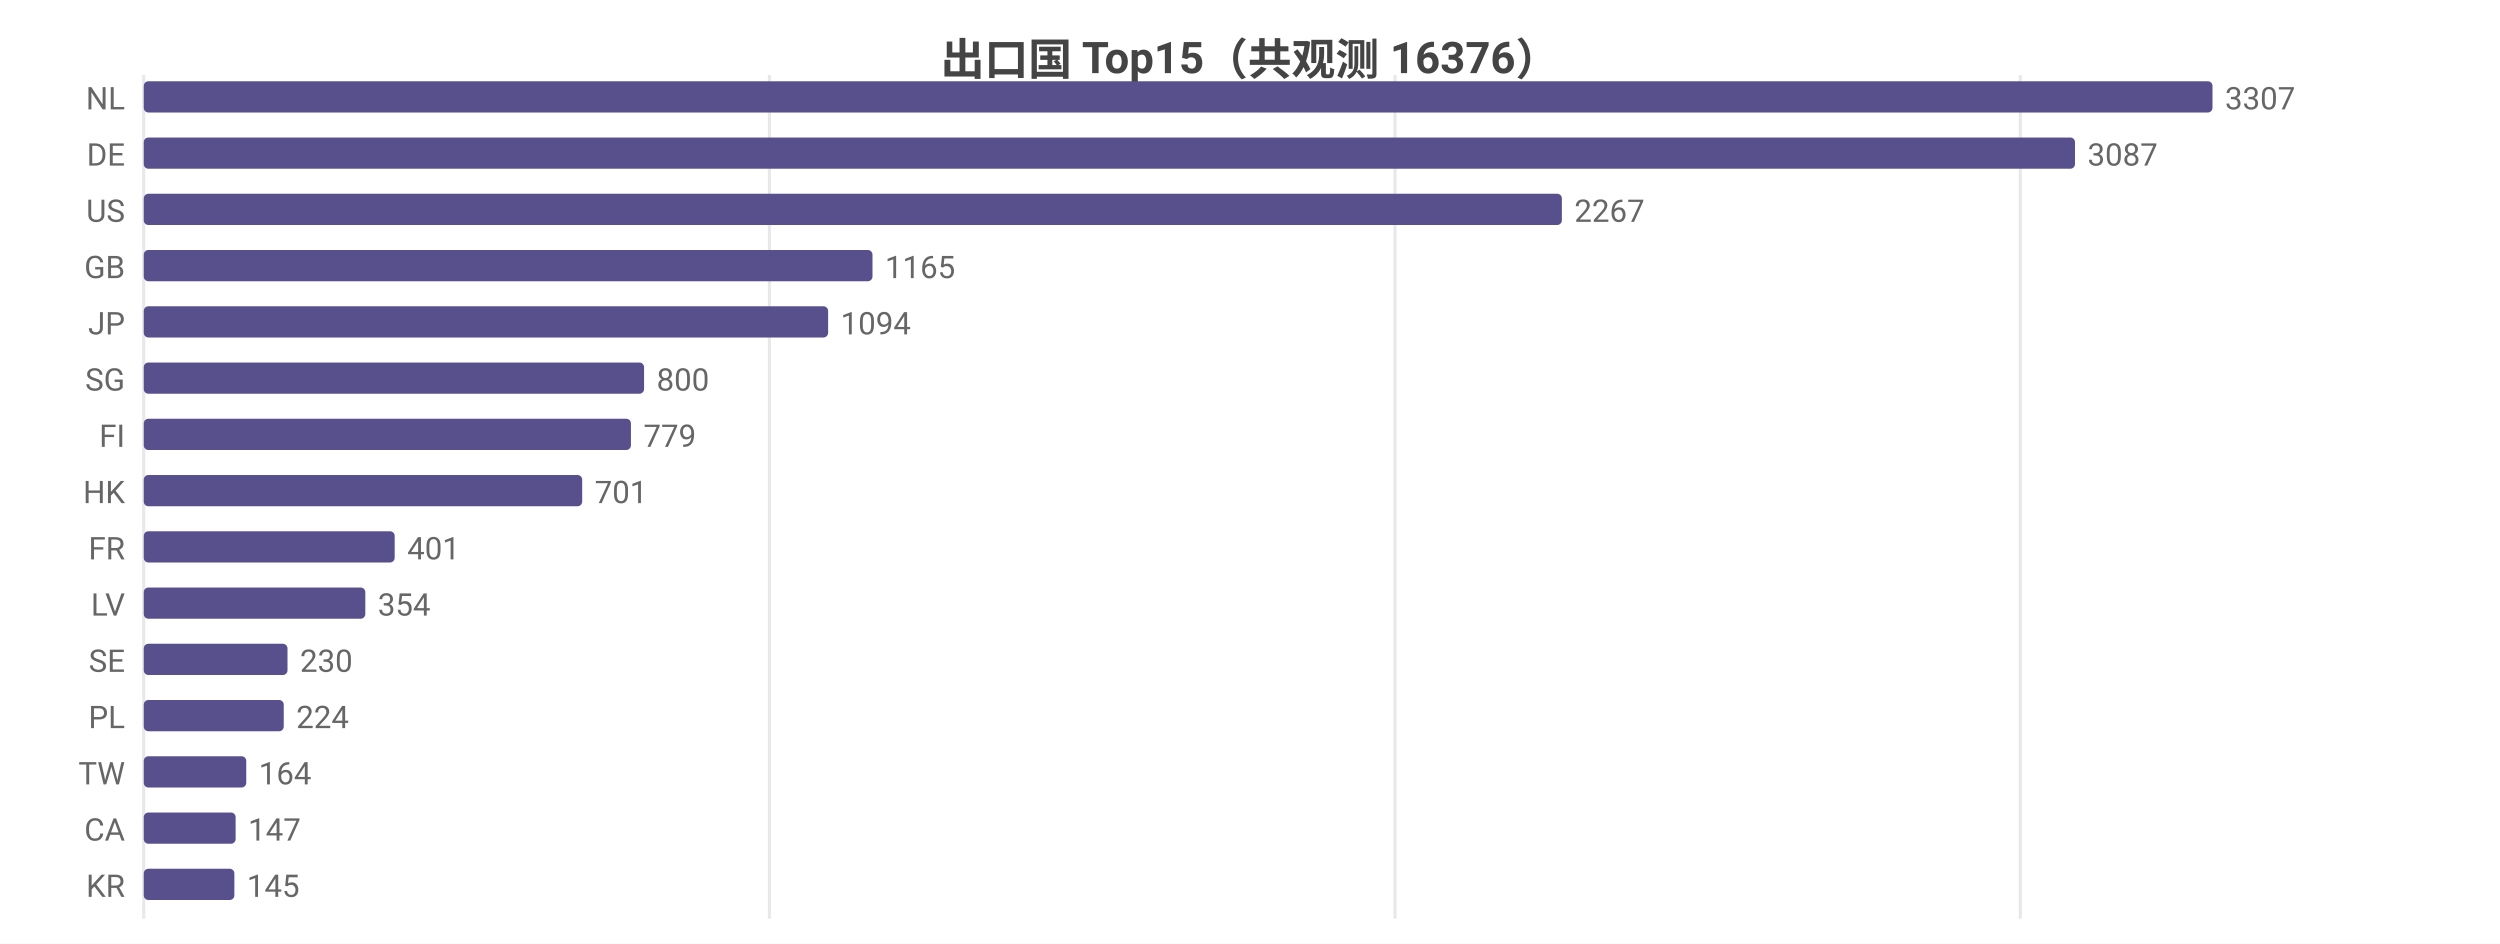
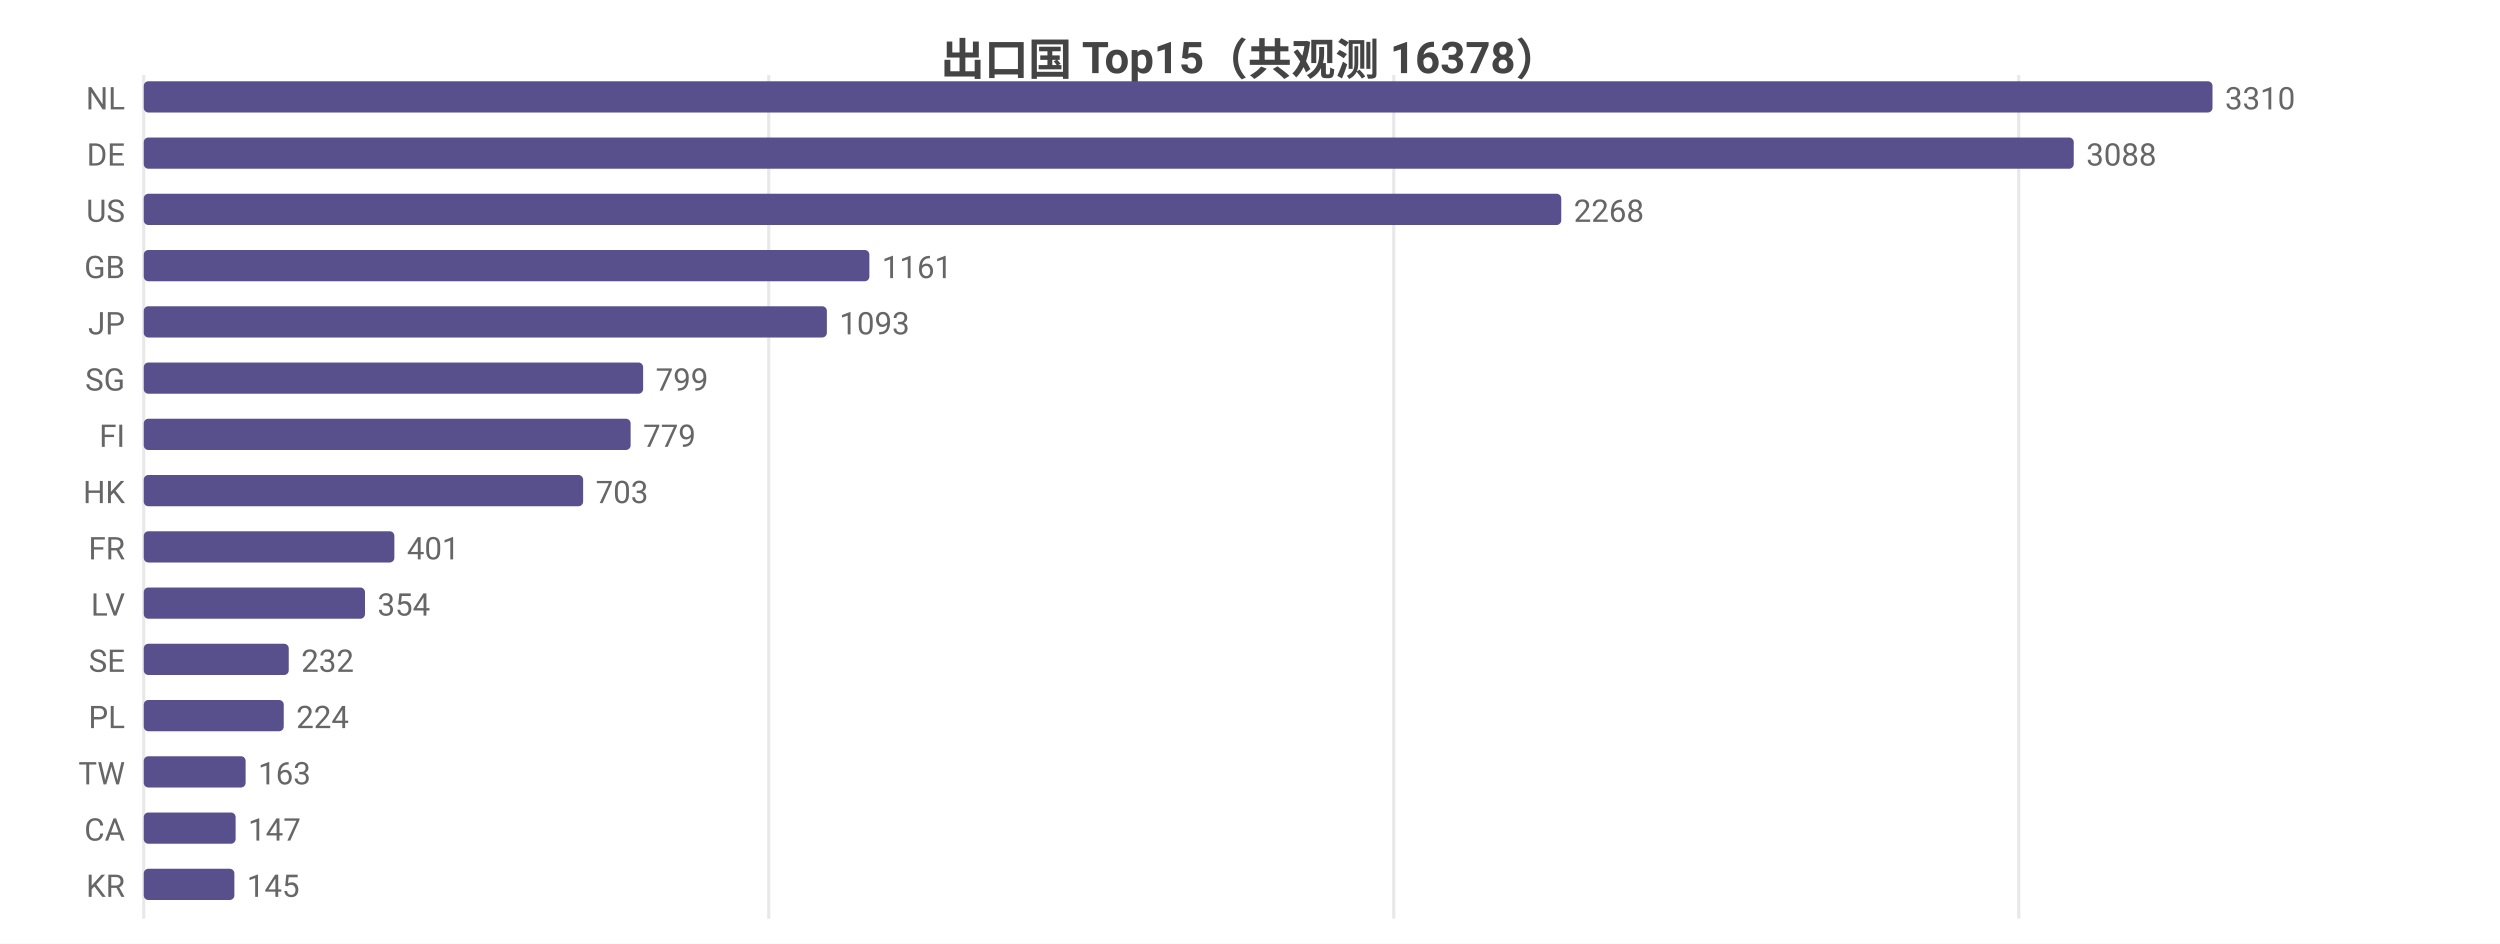
<svg xmlns="http://www.w3.org/2000/svg" width="800" height="302" viewBox="0 0 800 302">
  <rect width="800" height="302" fill="#ffffff" />
  <style>text{font-family:system-ui,-apple-system,'Segoe UI',Roboto,'PingFang SC','Microsoft YaHei','Noto Sans CJK SC',sans-serif}.g{stroke:#e8e8e8;stroke-width:1}.a{stroke:#999;stroke-width:1}.t{font-size:10px;fill:#666}.m{font-size:10px;text-anchor:middle;fill:#666}.e{font-size:10px;text-anchor:end;fill:#666}.l{font-size:11px;fill:#333}.tt{font-size:14px;font-weight:600;text-anchor:middle;fill:#444}.em{font-size:13px;text-anchor:middle;fill:#999}</style>
-   <text class="tt" x="400.0" y="24">出口国 Top15（共观测 16376）</text>
+   <text class="tt" x="400.0" y="24">出口国 Top15（共观测 16378）</text>
  <line class="g" x1="46" y1="24" x2="46" y2="294" />
-   <line class="g" x1="246.2" y1="24" x2="246.2" y2="294" />
-   <line class="g" x1="446.4" y1="24" x2="446.4" y2="294" />
-   <line class="g" x1="646.5" y1="24" x2="646.5" y2="294" />
+   <line class="g" x1="246" y1="24" x2="246" y2="294" />
+   <line class="g" x1="446" y1="24" x2="446" y2="294" />
+   <line class="g" x1="646" y1="24" x2="646" y2="294" />
  <text class="e" x="40" y="35">NL</text>
  <rect x="46" y="26" width="662" height="10" fill="#58508d" rx="1.5" />
-   <text class="t" x="712" y="35">3307</text>
+   <text class="t" x="712" y="35">3310</text>
  <text class="e" x="40" y="53">DE</text>
-   <rect x="46" y="44" width="618.0" height="10" fill="#58508d" rx="1.5" />
-   <text class="t" x="668.0" y="53">3087</text>
+   <rect x="46" y="44" width="617.6" height="10" fill="#58508d" rx="1.5" />
+   <text class="t" x="667.6" y="53">3088</text>
  <text class="e" x="40" y="71">US</text>
-   <rect x="46" y="62" width="453.8" height="10" fill="#58508d" rx="1.5" />
-   <text class="t" x="503.8" y="71">2267</text>
+   <rect x="46" y="62" width="453.6" height="10" fill="#58508d" rx="1.5" />
+   <text class="t" x="503.6" y="71">2268</text>
  <text class="e" x="40" y="89">GB</text>
-   <rect x="46" y="80" width="233.2" height="10" fill="#58508d" rx="1.5" />
-   <text class="t" x="283.2" y="89">1165</text>
+   <rect x="46" y="80" width="232.2" height="10" fill="#58508d" rx="1.5" />
+   <text class="t" x="282.2" y="89">1161</text>
  <text class="e" x="40" y="107">JP</text>
-   <rect x="46" y="98" width="219.0" height="10" fill="#58508d" rx="1.5" />
-   <text class="t" x="269.0" y="107">1094</text>
+   <rect x="46" y="98" width="218.6" height="10" fill="#58508d" rx="1.5" />
+   <text class="t" x="268.6" y="107">1093</text>
  <text class="e" x="40" y="125">SG</text>
-   <rect x="46" y="116" width="160.1" height="10" fill="#58508d" rx="1.5" />
-   <text class="t" x="210.1" y="125">800</text>
+   <rect x="46" y="116" width="159.8" height="10" fill="#58508d" rx="1.5" />
+   <text class="t" x="209.8" y="125">799</text>
  <text class="e" x="40" y="143">FI</text>
-   <rect x="46" y="134" width="155.9" height="10" fill="#58508d" rx="1.5" />
-   <text class="t" x="205.9" y="143">779</text>
+   <rect x="46" y="134" width="155.8" height="10" fill="#58508d" rx="1.5" />
+   <text class="t" x="205.8" y="143">779</text>
  <text class="e" x="40" y="161">HK</text>
-   <rect x="46" y="152" width="140.3" height="10" fill="#58508d" rx="1.5" />
-   <text class="t" x="190.3" y="161">701</text>
+   <rect x="46" y="152" width="140.6" height="10" fill="#58508d" rx="1.5" />
+   <text class="t" x="190.6" y="161">703</text>
  <text class="e" x="40" y="179">FR</text>
-   <rect x="46" y="170" width="80.3" height="10" fill="#58508d" rx="1.5" />
-   <text class="t" x="130.3" y="179">401</text>
+   <rect x="46" y="170" width="80.2" height="10" fill="#58508d" rx="1.5" />
+   <text class="t" x="130.2" y="179">401</text>
  <text class="e" x="40" y="197">LV</text>
-   <rect x="46" y="188" width="70.9" height="10" fill="#58508d" rx="1.5" />
-   <text class="t" x="120.9" y="197">354</text>
+   <rect x="46" y="188" width="70.8" height="10" fill="#58508d" rx="1.5" />
+   <text class="t" x="120.8" y="197">354</text>
  <text class="e" x="40" y="215">SE</text>
-   <rect x="46" y="206" width="46.0" height="10" fill="#58508d" rx="1.5" />
-   <text class="t" x="96.0" y="215">230</text>
+   <rect x="46" y="206" width="46.4" height="10" fill="#58508d" rx="1.5" />
+   <text class="t" x="96.4" y="215">232</text>
  <text class="e" x="40" y="233">PL</text>
  <rect x="46" y="224" width="44.8" height="10" fill="#58508d" rx="1.5" />
  <text class="t" x="94.8" y="233">224</text>
  <text class="e" x="40" y="251">TW</text>
-   <rect x="46" y="242" width="32.8" height="10" fill="#58508d" rx="1.5" />
-   <text class="t" x="82.8" y="251">164</text>
+   <rect x="46" y="242" width="32.6" height="10" fill="#58508d" rx="1.5" />
+   <text class="t" x="82.6" y="251">163</text>
  <text class="e" x="40" y="269">CA</text>
  <rect x="46" y="260" width="29.4" height="10" fill="#58508d" rx="1.5" />
  <text class="t" x="79.4" y="269">147</text>
  <text class="e" x="40" y="287">KR</text>
-   <rect x="46" y="278" width="29.0" height="10" fill="#58508d" rx="1.5" />
-   <text class="t" x="79.0" y="287">145</text>
+   <rect x="46" y="278" width="29" height="10" fill="#58508d" rx="1.5" />
+   <text class="t" x="79" y="287">145</text>
</svg>
